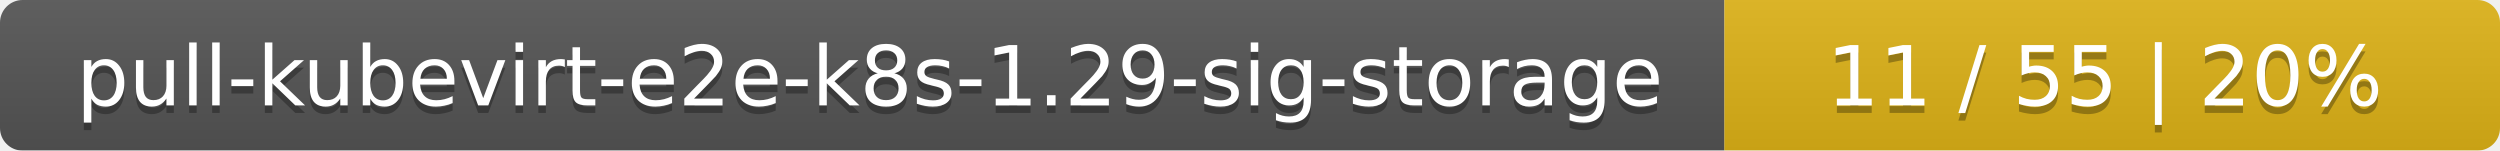
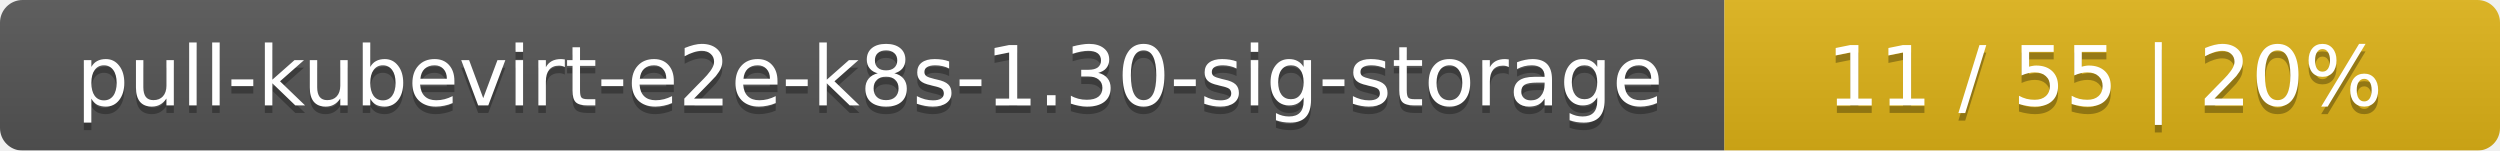
<svg xmlns="http://www.w3.org/2000/svg" width="332" height="20">
  <linearGradient id="smooth" x2="0" y2="100%">
    <stop offset="0" stop-color="#bbb" stop-opacity=".1" />
    <stop offset="1" stop-opacity=".1" />
  </linearGradient>
  <mask id="round">
    <rect width="332" height="20" rx="3" fill="#fff" />
  </mask>
  <g mask="url(#round)">
    <rect width="229" height="20" fill="#555" />
    <rect x="229" width="103" height="20" fill="#dfb317" />
    <rect width="332" height="20" fill="url(#smooth)" />
  </g>
  <g fill="#fff" text-anchor="middle" font-family="DejaVu Sans,Verdana,Geneva,sans-serif" font-size="11">
-     <text x="115.5" y="15" fill="#010101" fill-opacity=".3">pull-kubevirt-e2e-k8s-1.29-sig-storage</text>
-     <text x="115.5" y="14">pull-kubevirt-e2e-k8s-1.29-sig-storage</text>
+     <text x="115.5" y="15" fill="#010101" fill-opacity=".3">pull-kubevirt-e2e-k8s-1.30-sig-storage</text>
+     <text x="115.5" y="14">pull-kubevirt-e2e-k8s-1.30-sig-storage</text>
    <text x="279.5" y="15" fill="#010101" fill-opacity=".3">11 / 55    |    20%</text>
    <text x="279.5" y="14">11 / 55    |    20%</text>
  </g>
</svg>
